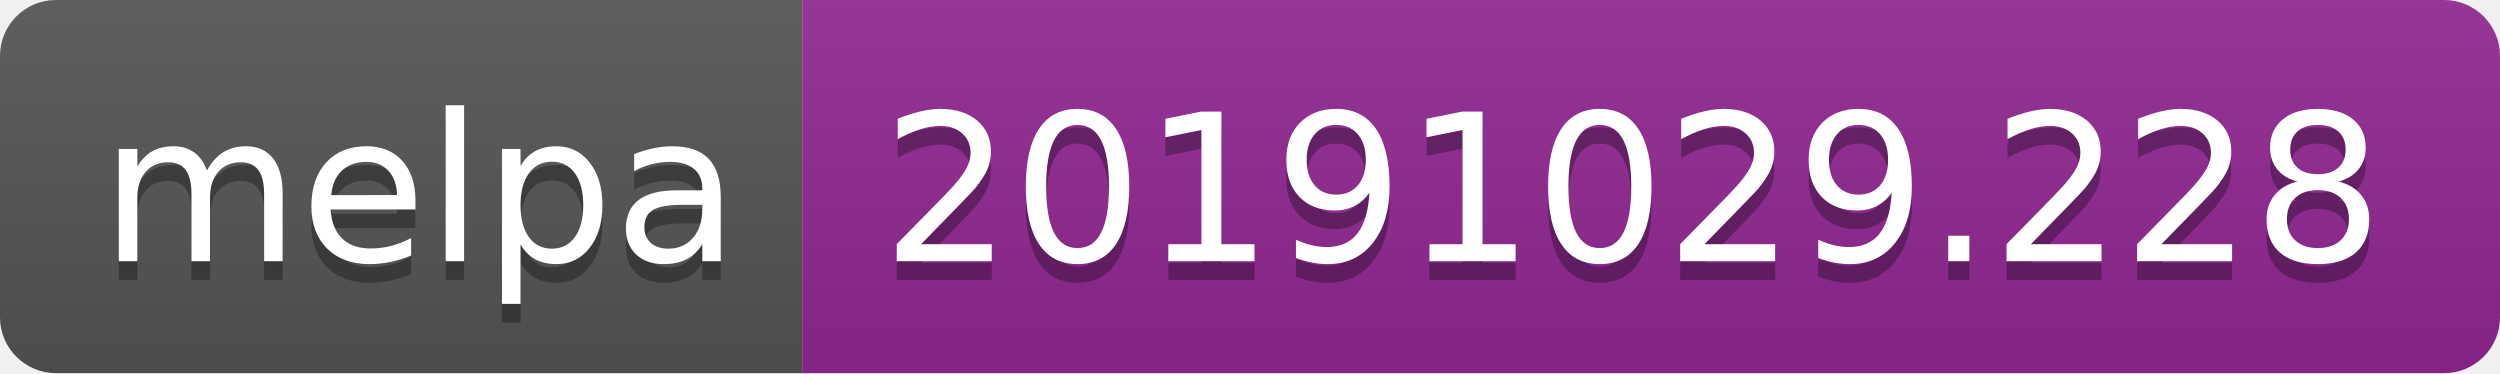
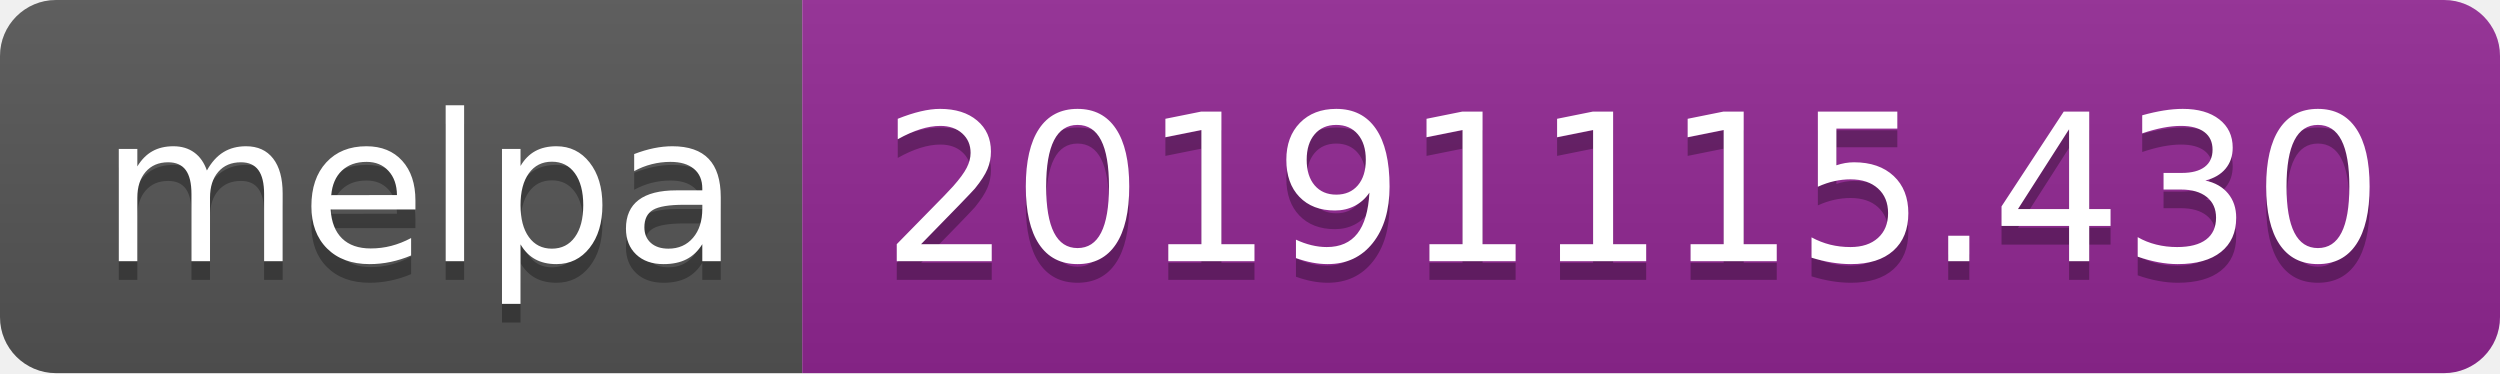
<svg xmlns="http://www.w3.org/2000/svg" width="134" height="20">
  <linearGradient id="b" x2="0" y2="100%">
    <stop offset="0" stop-color="#bbb" stop-opacity=".1" />
    <stop offset="1" stop-opacity=".1" />
  </linearGradient>
  <clipPath id="a">
    <rect width="134" height="20" rx="3" fill="#fff" />
  </clipPath>
  <g clip-path="url(#a)">
    <path fill="#555" d="M0 0h43v20H0z" />
    <path fill="#922793" d="M43 0h91v20H43z" />
    <path fill="url(#b)" d="M0 0h134v20H0z" />
  </g>
  <g fill="#fff" text-anchor="middle" font-family="DejaVu Sans,Verdana,Geneva,sans-serif" font-size="110">
    <text x="225" y="150" fill="#010101" fill-opacity=".3" transform="scale(.1)" textLength="330">melpa</text>
    <text x="225" y="140" transform="scale(.1)" textLength="330">melpa</text>
-     <text x="875" y="150" fill="#010101" fill-opacity=".3" transform="scale(.1)" textLength="810">20191029.228</text>
-     <text x="875" y="140" transform="scale(.1)" textLength="810">20191029.228</text>
+     <text x="875" y="150" fill="#010101" fill-opacity=".3" transform="scale(.1)" textLength="810">20191115.430</text>
+     <text x="875" y="140" transform="scale(.1)" textLength="810">20191115.430</text>
  </g>
</svg>
